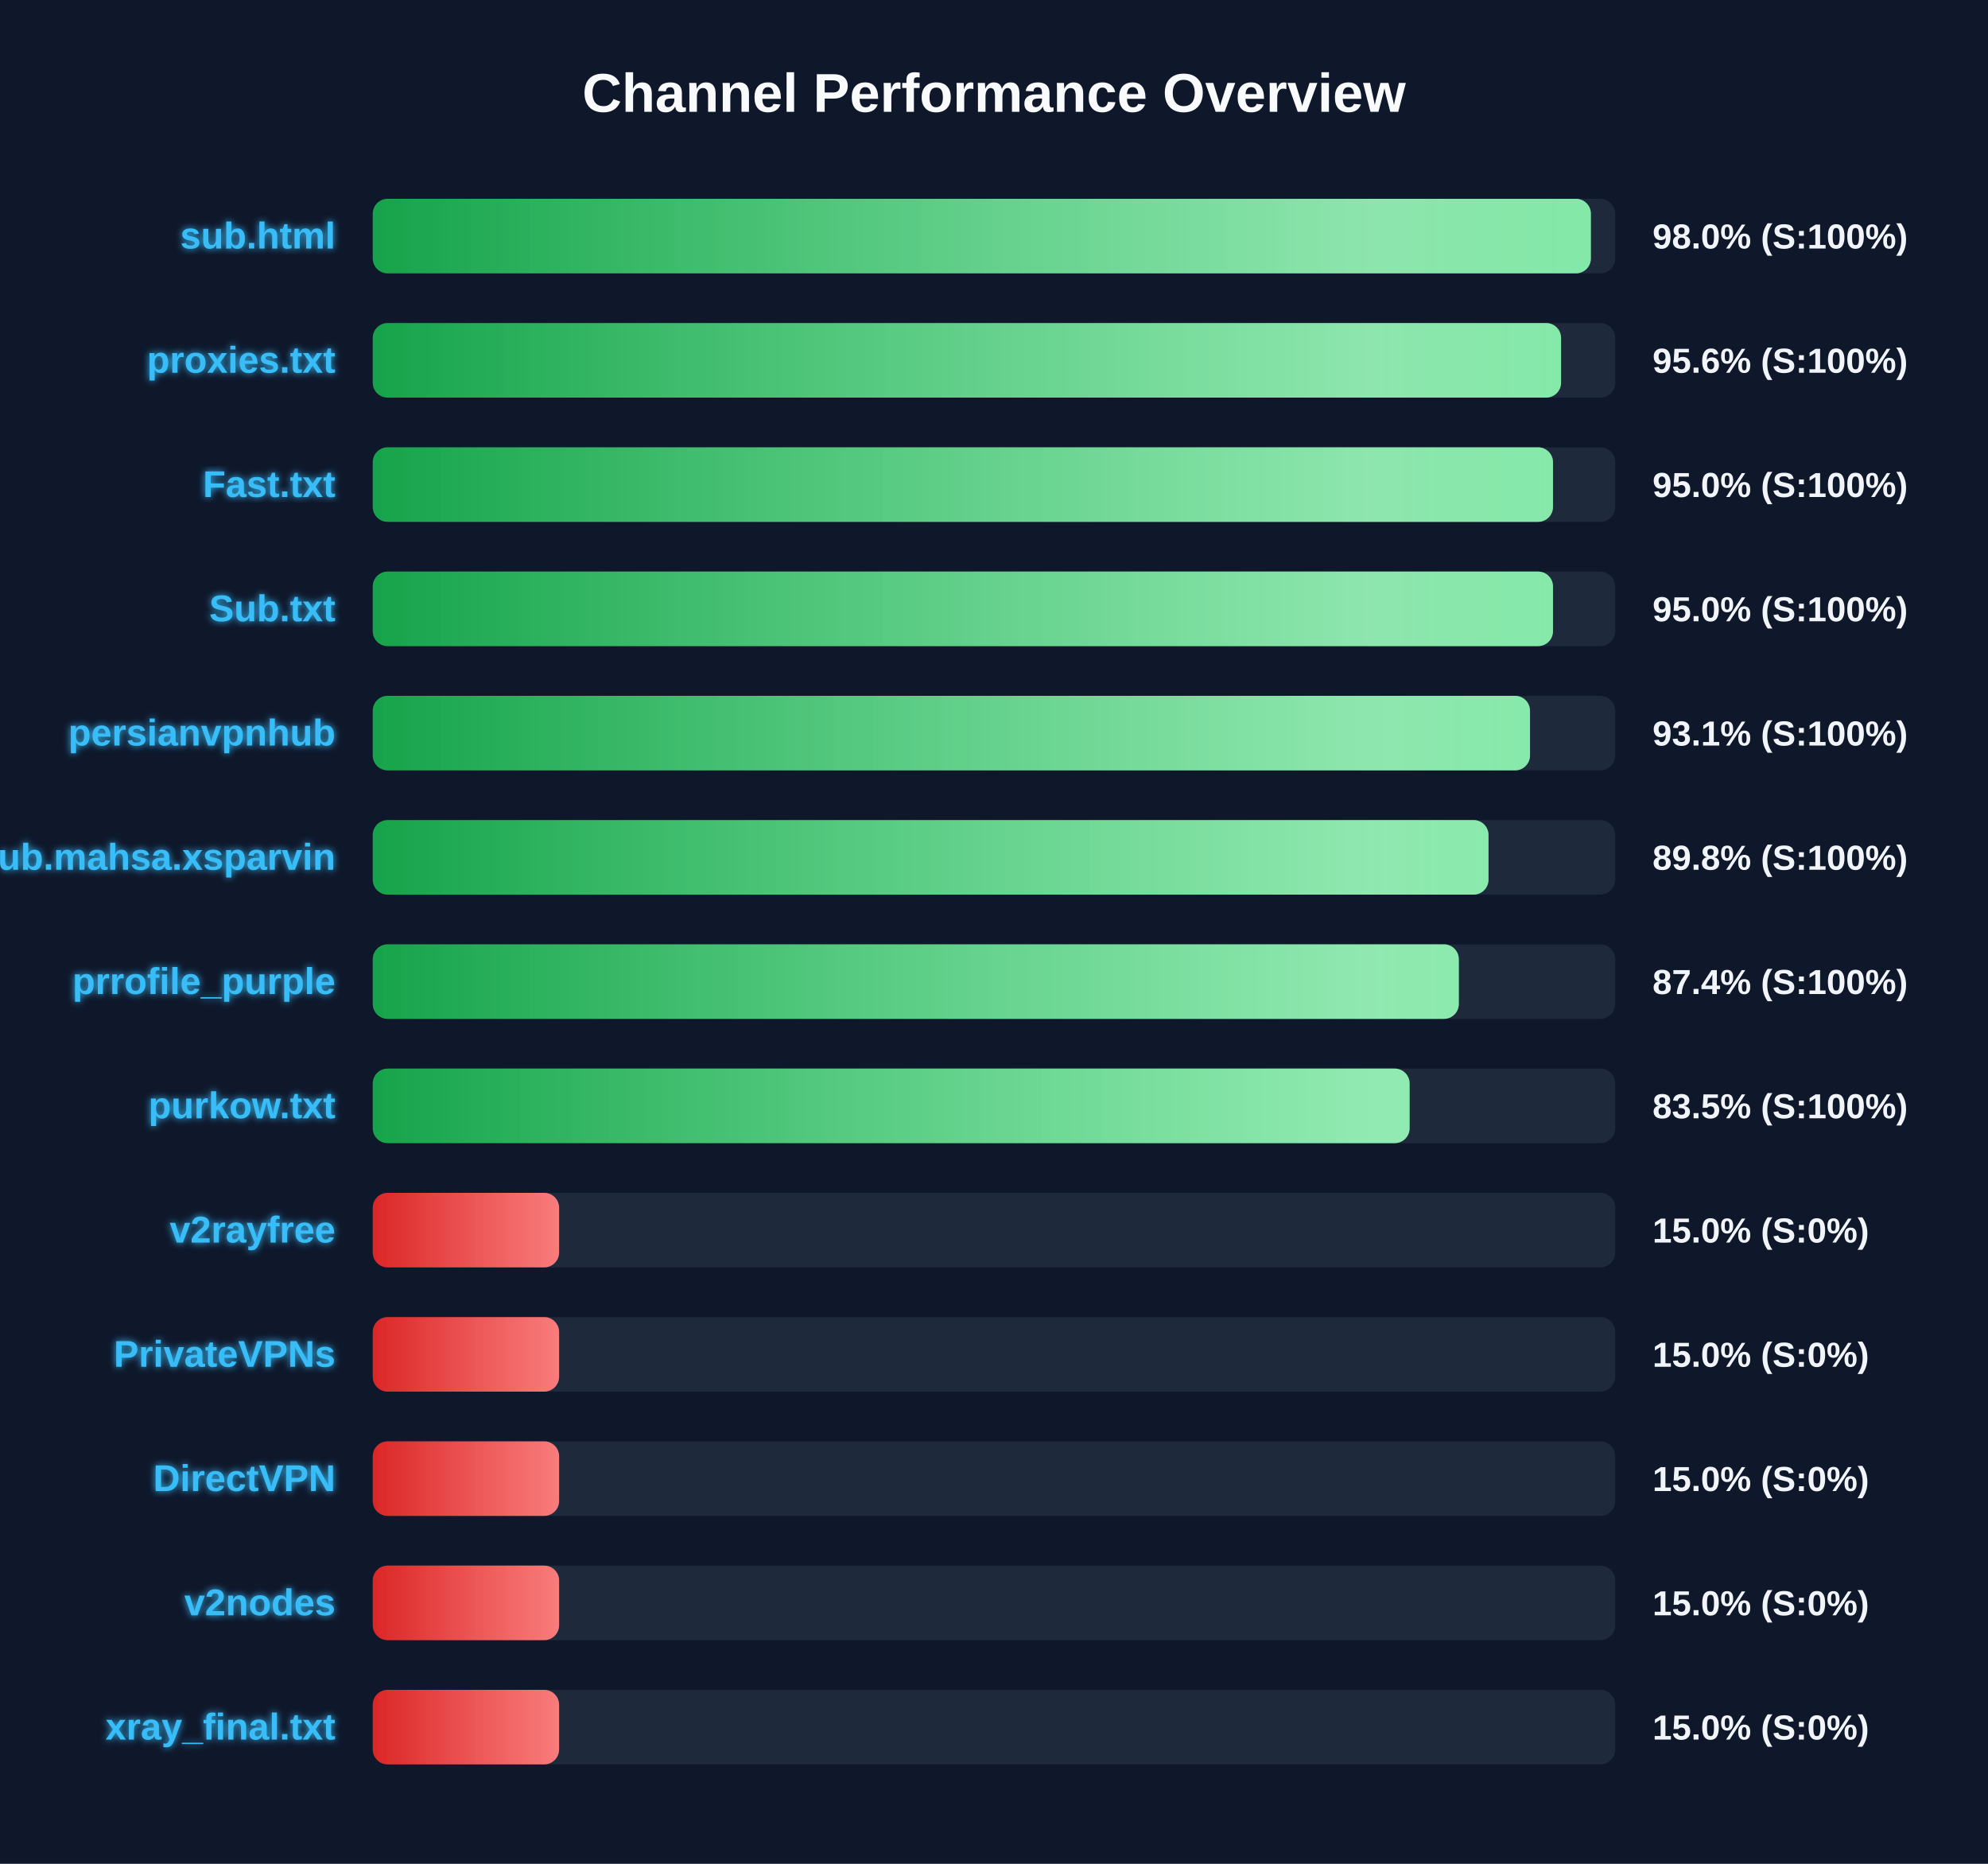
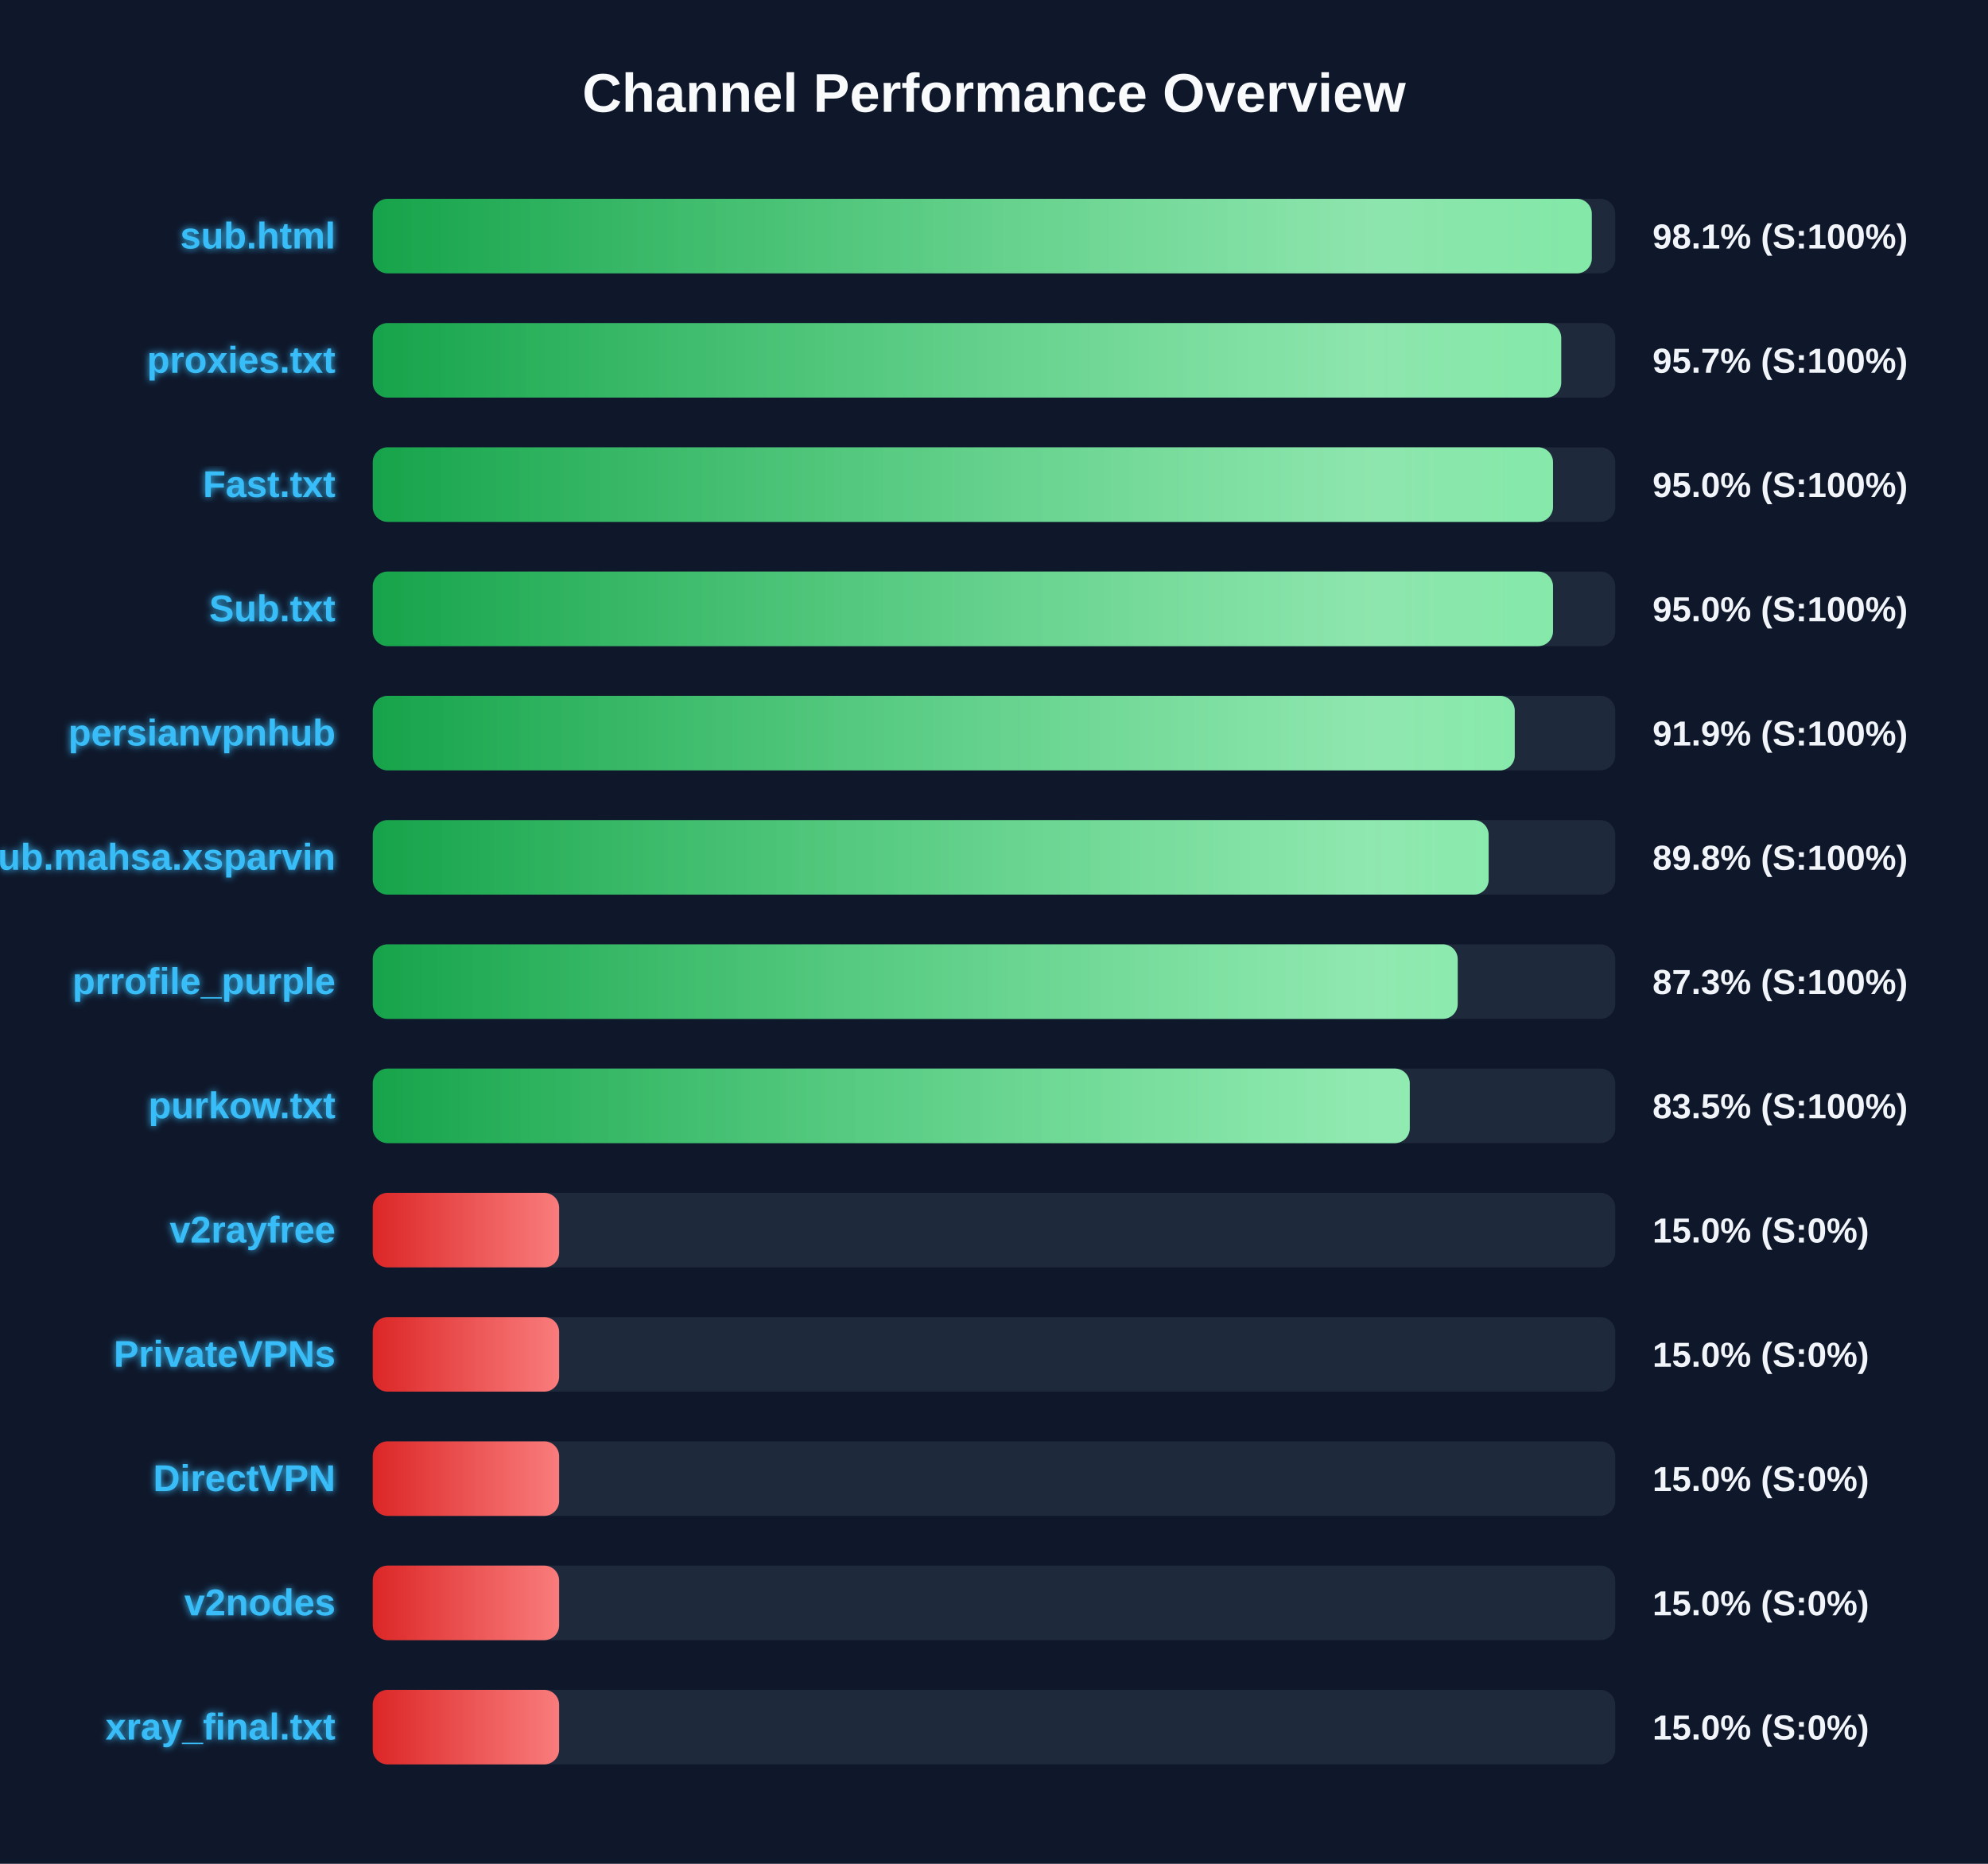
<svg xmlns="http://www.w3.org/2000/svg" width="800" height="750" version="1.1">
  <defs>
    <linearGradient id="grad-green" x1="0%" y1="0%" x2="100%" y2="0%">
      <stop offset="0%" stop-color="#16a34a" />
      <stop offset="100%" stop-color="#4ade80" />
    </linearGradient>
    <linearGradient id="grad-yellow" x1="0%" y1="0%" x2="100%" y2="0%">
      <stop offset="0%" stop-color="#ca8a04" />
      <stop offset="100%" stop-color="#fde047" />
    </linearGradient>
    <linearGradient id="grad-red" x1="0%" y1="0%" x2="100%" y2="0%">
      <stop offset="0%" stop-color="#dc2626" />
      <stop offset="100%" stop-color="#f87171" />
    </linearGradient>
    <linearGradient id="shimmer" x1="0%" y1="0%" x2="100%" y2="0%">
      <stop offset="0%" stop-color="rgba(255,255,255,0)" />
      <stop offset="50%" stop-color="rgba(255,255,255,0.4)" />
      <stop offset="100%" stop-color="rgba(255,255,255,0)" />
    </linearGradient>
    <filter id="glow" x="-20%" y="-20%" width="140%" height="140%">
      <feGaussianBlur stdDeviation="1.5" result="blur" />
      <feComposite in="SourceGraphic" in2="blur" operator="over" />
    </filter>
  </defs>
  <style>
        .bg-rect { fill: #0f172a; }
        .title { font: bold 22px 'Segoe UI', Arial, sans-serif; fill: #f8fafc; }
        .row { font: bold 15px 'Segoe UI', Arial, sans-serif; fill: #38bdf8; filter: url(#glow); }
        .score { font: bold 14px 'Segoe UI', Arial, sans-serif; fill: #f1f5f9; }
        @keyframes shimmer-anim {
            0% { transform: translateX(-100%); }
            100% { transform: translateX(200%); }
        }
        .shimmer-rect {
            animation: shimmer-anim 2.5s infinite linear;
        }
    </style>
  <rect width="100%" height="100%" class="bg-rect" />
  <text x="400" y="45" text-anchor="middle" class="title">Channel Performance Overview</text>
  <rect x="150" y="80" width="500" height="30" fill="#1e293b" rx="6" />
  <clipPath id="clip-0">
-     <rect x="150" y="80" width="490.2" height="30" rx="6" />
+     <rect x="150" y="80" width="490.55" height="30" rx="6" />
  </clipPath>
-   <rect x="150" y="80" width="490.2" height="30" fill="url(#grad-green)" rx="6" />
+   <rect x="150" y="80" width="490.55" height="30" fill="url(#grad-green)" rx="6" />
  <g clip-path="url(#clip-0)">
    <rect x="150" y="80" width="100%" height="30" fill="url(#shimmer)" class="shimmer-rect" />
  </g>
  <text x="135" y="100" text-anchor="end" class="row">sub.html</text>
-   <text x="665" y="100" text-anchor="start" class="score">98.0% (S:100%)</text>
+   <text x="665" y="100" text-anchor="start" class="score">98.1% (S:100%)</text>
  <rect x="150" y="130" width="500" height="30" fill="#1e293b" rx="6" />
  <clipPath id="clip-1">
-     <rect x="150" y="130" width="478.2" height="30" rx="6" />
+     <rect x="150" y="130" width="478.25" height="30" rx="6" />
  </clipPath>
-   <rect x="150" y="130" width="478.2" height="30" fill="url(#grad-green)" rx="6" />
+   <rect x="150" y="130" width="478.25" height="30" fill="url(#grad-green)" rx="6" />
  <g clip-path="url(#clip-1)">
    <rect x="150" y="130" width="100%" height="30" fill="url(#shimmer)" class="shimmer-rect" />
  </g>
  <text x="135" y="150" text-anchor="end" class="row">proxies.txt</text>
-   <text x="665" y="150" text-anchor="start" class="score">95.6% (S:100%)</text>
+   <text x="665" y="150" text-anchor="start" class="score">95.7% (S:100%)</text>
  <rect x="150" y="180" width="500" height="30" fill="#1e293b" rx="6" />
  <clipPath id="clip-2">
    <rect x="150" y="180" width="474.95" height="30" rx="6" />
  </clipPath>
  <rect x="150" y="180" width="474.95" height="30" fill="url(#grad-green)" rx="6" />
  <g clip-path="url(#clip-2)">
    <rect x="150" y="180" width="100%" height="30" fill="url(#shimmer)" class="shimmer-rect" />
  </g>
  <text x="135" y="200" text-anchor="end" class="row">Fast.txt</text>
  <text x="665" y="200" text-anchor="start" class="score">95.0% (S:100%)</text>
  <rect x="150" y="230" width="500" height="30" fill="#1e293b" rx="6" />
  <clipPath id="clip-3">
    <rect x="150" y="230" width="474.95" height="30" rx="6" />
  </clipPath>
  <rect x="150" y="230" width="474.95" height="30" fill="url(#grad-green)" rx="6" />
  <g clip-path="url(#clip-3)">
    <rect x="150" y="230" width="100%" height="30" fill="url(#shimmer)" class="shimmer-rect" />
  </g>
  <text x="135" y="250" text-anchor="end" class="row">Sub.txt</text>
  <text x="665" y="250" text-anchor="start" class="score">95.0% (S:100%)</text>
  <rect x="150" y="280" width="500" height="30" fill="#1e293b" rx="6" />
  <clipPath id="clip-4">
-     <rect x="150" y="280" width="465.7" height="30" rx="6" />
+     <rect x="150" y="280" width="459.55" height="30" rx="6" />
  </clipPath>
-   <rect x="150" y="280" width="465.7" height="30" fill="url(#grad-green)" rx="6" />
+   <rect x="150" y="280" width="459.55" height="30" fill="url(#grad-green)" rx="6" />
  <g clip-path="url(#clip-4)">
    <rect x="150" y="280" width="100%" height="30" fill="url(#shimmer)" class="shimmer-rect" />
  </g>
  <text x="135" y="300" text-anchor="end" class="row">persianvpnhub</text>
-   <text x="665" y="300" text-anchor="start" class="score">93.1% (S:100%)</text>
+   <text x="665" y="300" text-anchor="start" class="score">91.9% (S:100%)</text>
  <rect x="150" y="330" width="500" height="30" fill="#1e293b" rx="6" />
  <clipPath id="clip-5">
-     <rect x="150" y="330" width="449.0" height="30" rx="6" />
+     <rect x="150" y="330" width="449.05" height="30" rx="6" />
  </clipPath>
-   <rect x="150" y="330" width="449.0" height="30" fill="url(#grad-green)" rx="6" />
+   <rect x="150" y="330" width="449.05" height="30" fill="url(#grad-green)" rx="6" />
  <g clip-path="url(#clip-5)">
    <rect x="150" y="330" width="100%" height="30" fill="url(#shimmer)" class="shimmer-rect" />
  </g>
  <text x="135" y="350" text-anchor="end" class="row">Sub.mahsa.xsparvin</text>
  <text x="665" y="350" text-anchor="start" class="score">89.8% (S:100%)</text>
  <rect x="150" y="380" width="500" height="30" fill="#1e293b" rx="6" />
  <clipPath id="clip-6">
-     <rect x="150" y="380" width="437.05" height="30" rx="6" />
+     <rect x="150" y="380" width="436.6" height="30" rx="6" />
  </clipPath>
-   <rect x="150" y="380" width="437.05" height="30" fill="url(#grad-green)" rx="6" />
+   <rect x="150" y="380" width="436.6" height="30" fill="url(#grad-green)" rx="6" />
  <g clip-path="url(#clip-6)">
    <rect x="150" y="380" width="100%" height="30" fill="url(#shimmer)" class="shimmer-rect" />
  </g>
  <text x="135" y="400" text-anchor="end" class="row">prrofile_purple</text>
-   <text x="665" y="400" text-anchor="start" class="score">87.4% (S:100%)</text>
+   <text x="665" y="400" text-anchor="start" class="score">87.3% (S:100%)</text>
  <rect x="150" y="430" width="500" height="30" fill="#1e293b" rx="6" />
  <clipPath id="clip-7">
-     <rect x="150" y="430" width="417.25" height="30" rx="6" />
+     <rect x="150" y="430" width="417.3" height="30" rx="6" />
  </clipPath>
-   <rect x="150" y="430" width="417.25" height="30" fill="url(#grad-green)" rx="6" />
+   <rect x="150" y="430" width="417.3" height="30" fill="url(#grad-green)" rx="6" />
  <g clip-path="url(#clip-7)">
    <rect x="150" y="430" width="100%" height="30" fill="url(#shimmer)" class="shimmer-rect" />
  </g>
  <text x="135" y="450" text-anchor="end" class="row">purkow.txt</text>
  <text x="665" y="450" text-anchor="start" class="score">83.5% (S:100%)</text>
  <rect x="150" y="480" width="500" height="30" fill="#1e293b" rx="6" />
  <clipPath id="clip-8">
    <rect x="150" y="480" width="75.0" height="30" rx="6" />
  </clipPath>
  <rect x="150" y="480" width="75.0" height="30" fill="url(#grad-red)" rx="6" />
  <g clip-path="url(#clip-8)">
    <rect x="150" y="480" width="100%" height="30" fill="url(#shimmer)" class="shimmer-rect" />
  </g>
  <text x="135" y="500" text-anchor="end" class="row">v2rayfree</text>
  <text x="665" y="500" text-anchor="start" class="score">15.0% (S:0%)</text>
  <rect x="150" y="530" width="500" height="30" fill="#1e293b" rx="6" />
  <clipPath id="clip-9">
    <rect x="150" y="530" width="75.0" height="30" rx="6" />
  </clipPath>
  <rect x="150" y="530" width="75.0" height="30" fill="url(#grad-red)" rx="6" />
  <g clip-path="url(#clip-9)">
    <rect x="150" y="530" width="100%" height="30" fill="url(#shimmer)" class="shimmer-rect" />
  </g>
  <text x="135" y="550" text-anchor="end" class="row">PrivateVPNs</text>
  <text x="665" y="550" text-anchor="start" class="score">15.0% (S:0%)</text>
  <rect x="150" y="580" width="500" height="30" fill="#1e293b" rx="6" />
  <clipPath id="clip-10">
    <rect x="150" y="580" width="75.0" height="30" rx="6" />
  </clipPath>
  <rect x="150" y="580" width="75.0" height="30" fill="url(#grad-red)" rx="6" />
  <g clip-path="url(#clip-10)">
    <rect x="150" y="580" width="100%" height="30" fill="url(#shimmer)" class="shimmer-rect" />
  </g>
  <text x="135" y="600" text-anchor="end" class="row">DirectVPN</text>
  <text x="665" y="600" text-anchor="start" class="score">15.0% (S:0%)</text>
  <rect x="150" y="630" width="500" height="30" fill="#1e293b" rx="6" />
  <clipPath id="clip-11">
    <rect x="150" y="630" width="75.0" height="30" rx="6" />
  </clipPath>
  <rect x="150" y="630" width="75.0" height="30" fill="url(#grad-red)" rx="6" />
  <g clip-path="url(#clip-11)">
    <rect x="150" y="630" width="100%" height="30" fill="url(#shimmer)" class="shimmer-rect" />
  </g>
  <text x="135" y="650" text-anchor="end" class="row">v2nodes</text>
  <text x="665" y="650" text-anchor="start" class="score">15.0% (S:0%)</text>
  <rect x="150" y="680" width="500" height="30" fill="#1e293b" rx="6" />
  <clipPath id="clip-12">
    <rect x="150" y="680" width="75.0" height="30" rx="6" />
  </clipPath>
  <rect x="150" y="680" width="75.0" height="30" fill="url(#grad-red)" rx="6" />
  <g clip-path="url(#clip-12)">
    <rect x="150" y="680" width="100%" height="30" fill="url(#shimmer)" class="shimmer-rect" />
  </g>
  <text x="135" y="700" text-anchor="end" class="row">xray_final.txt</text>
  <text x="665" y="700" text-anchor="start" class="score">15.0% (S:0%)</text>
</svg>
